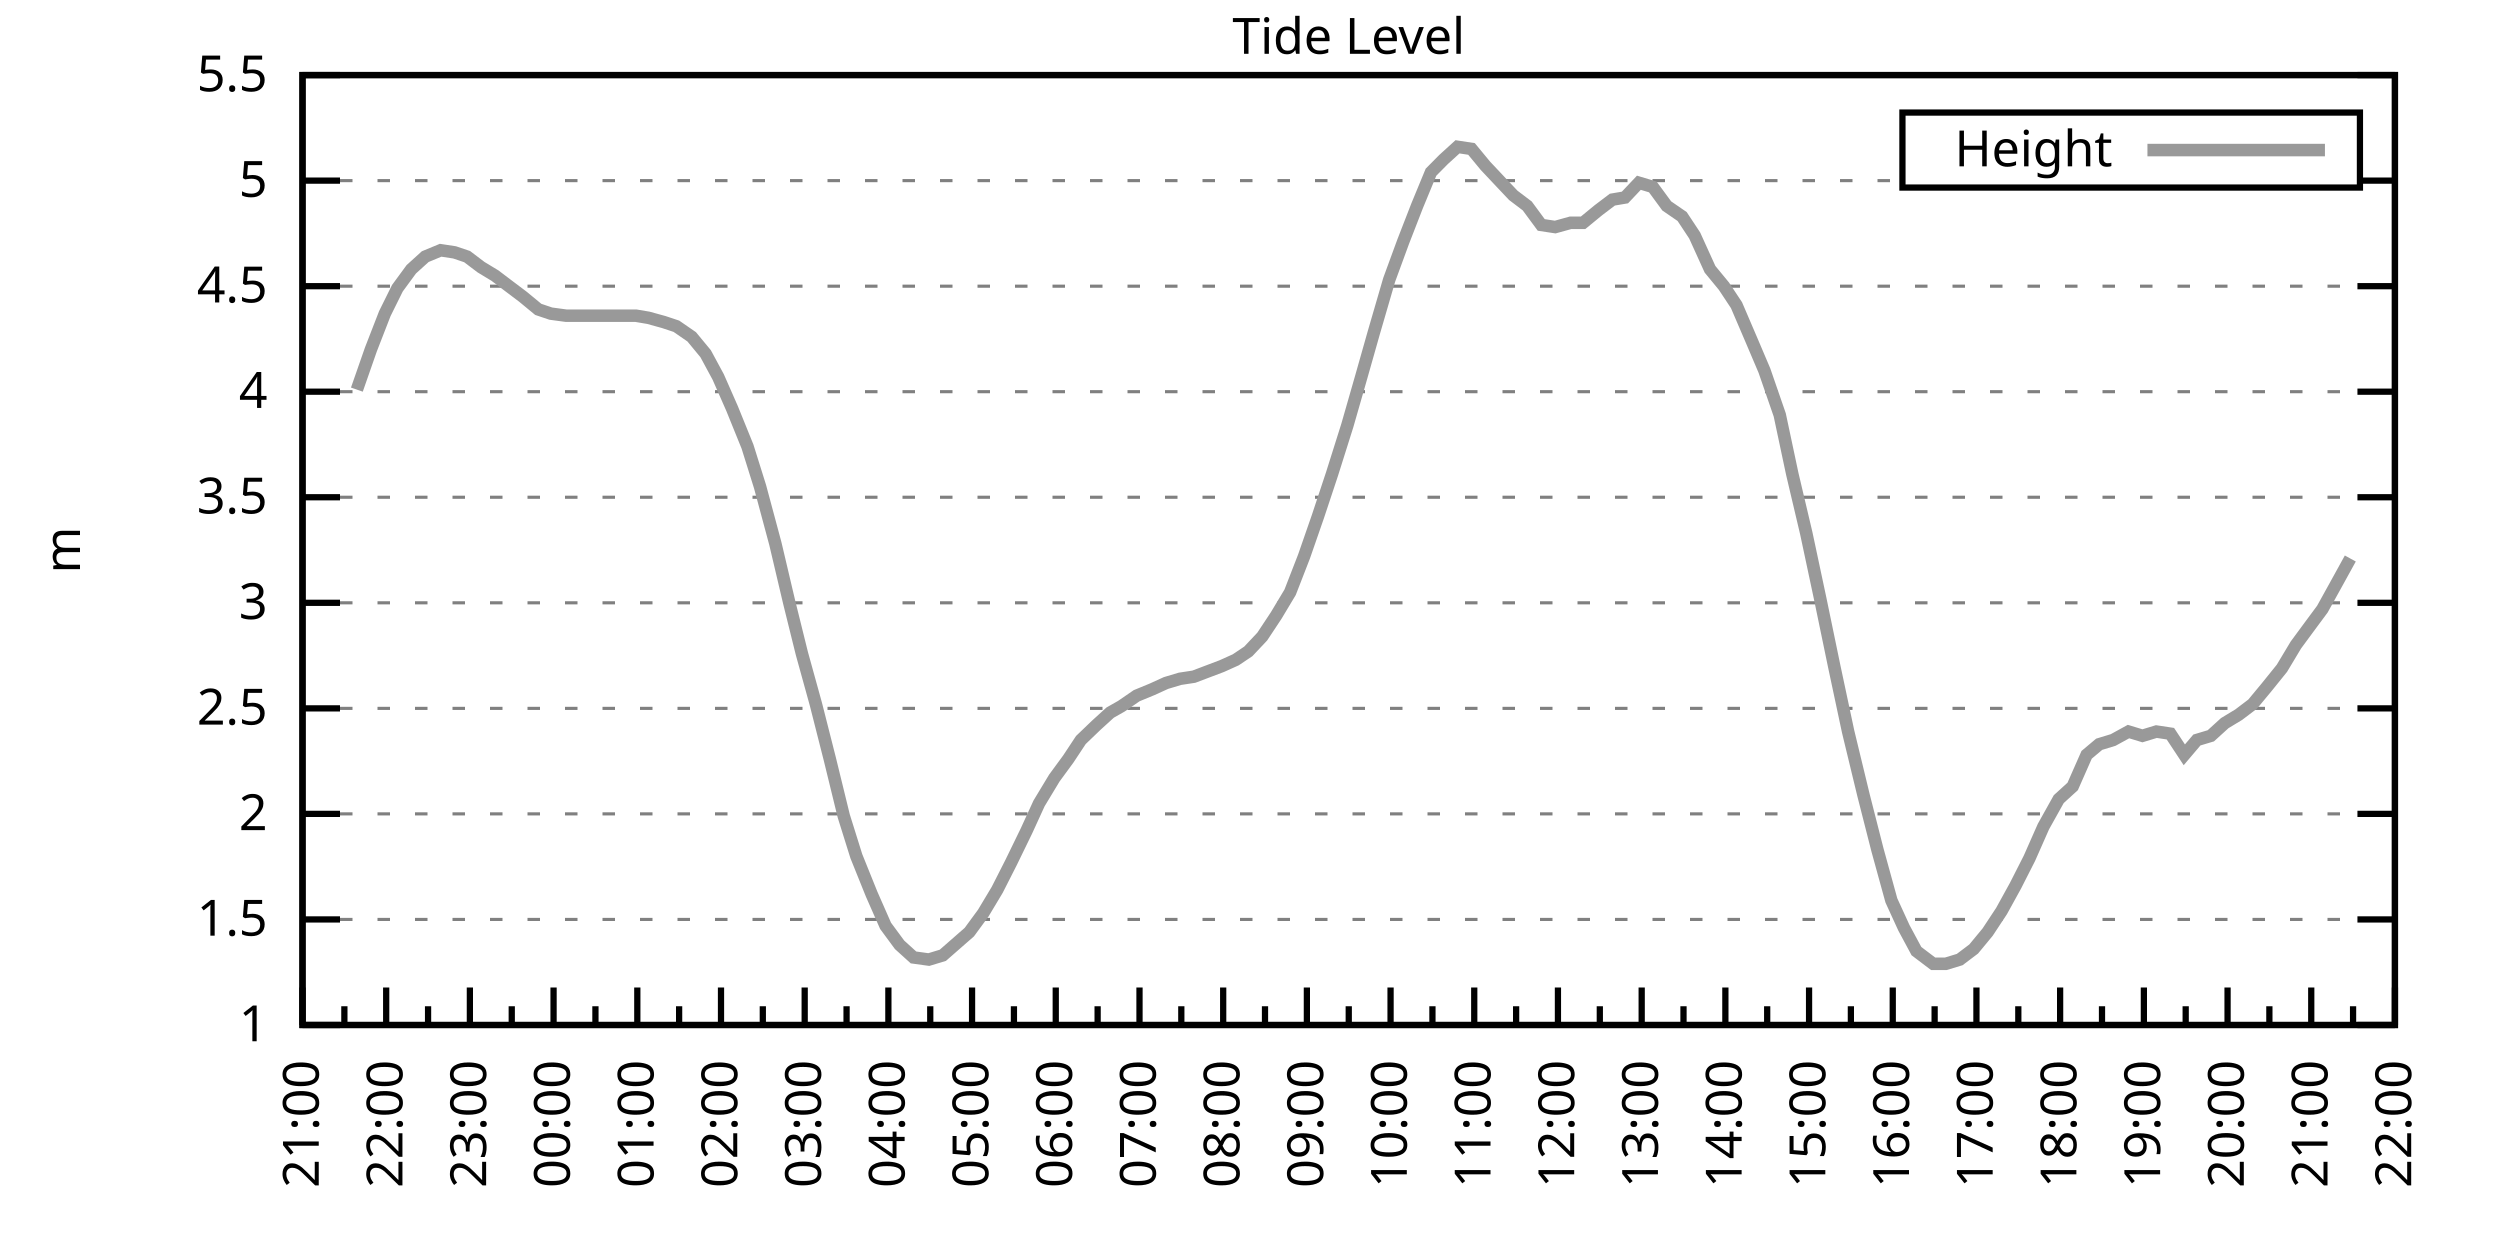
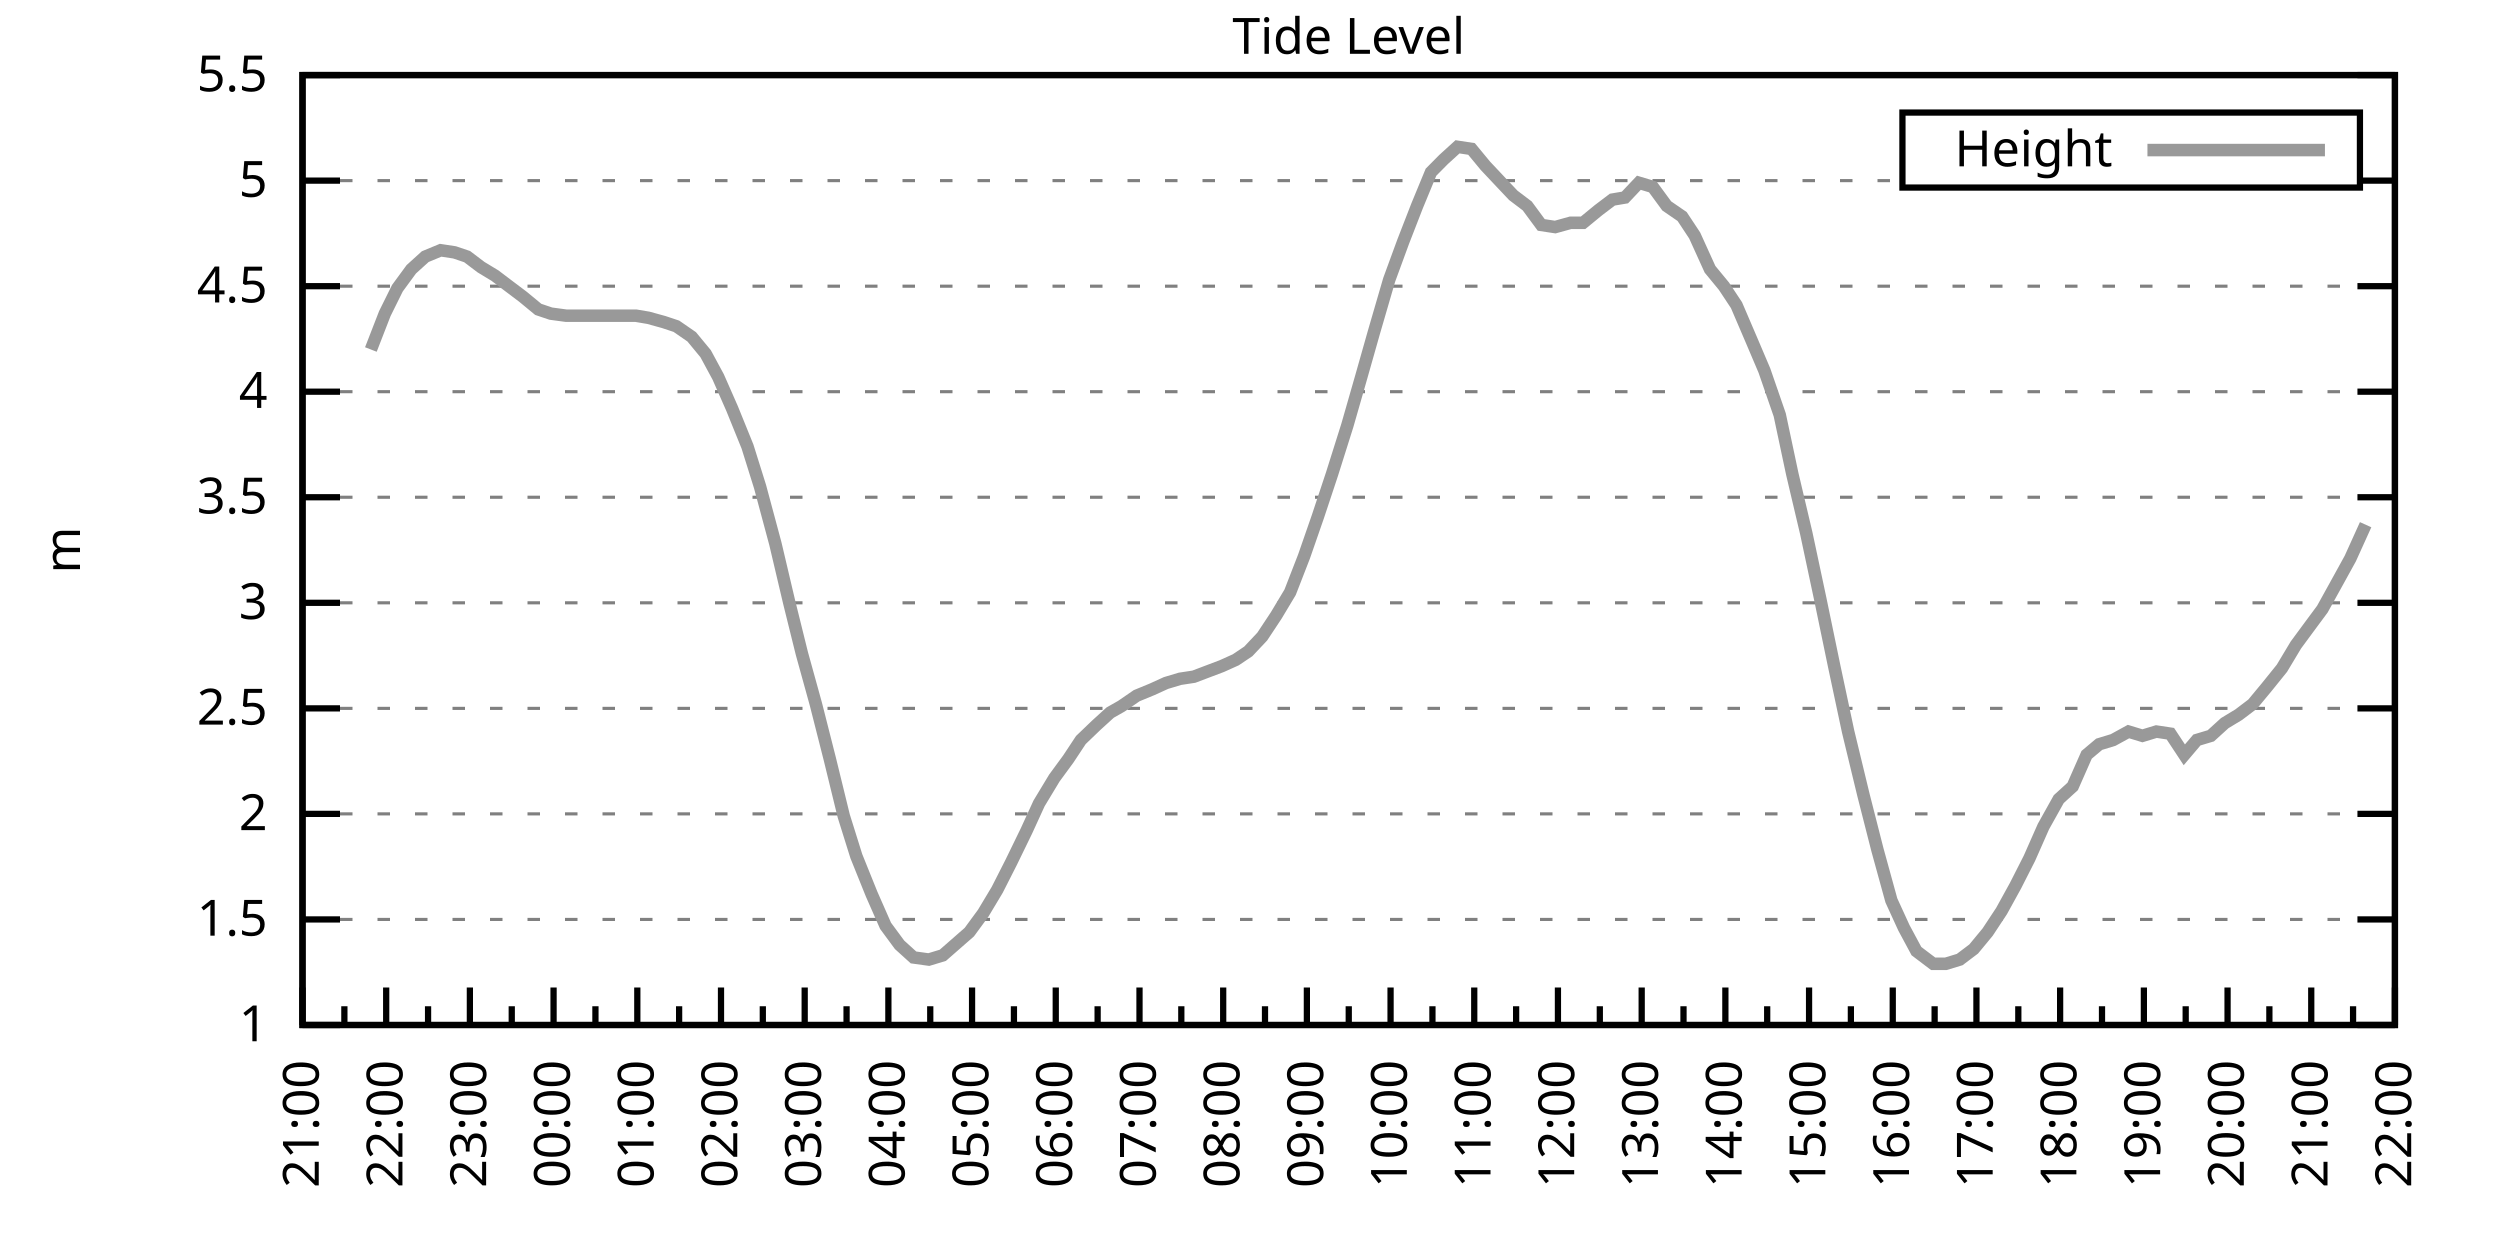
<svg xmlns="http://www.w3.org/2000/svg" xmlns:xlink="http://www.w3.org/1999/xlink" width="400" height="200" viewBox="0 0 400 200">
  <g id="gnuplot_canvas">
    <rect x="0" y="0" width="400" height="200" fill="none" />
    <defs>
      <circle id="gpDot" r="0.5" stroke-width="0.5" stroke="currentColor" />
      <path id="gpPt0" stroke-width="0.333" stroke="currentColor" d="M-1,0 h2 M0,-1 v2" />
      <path id="gpPt1" stroke-width="0.333" stroke="currentColor" d="M-1,-1 L1,1 M1,-1 L-1,1" />
      <path id="gpPt2" stroke-width="0.333" stroke="currentColor" d="M-1,0 L1,0 M0,-1 L0,1 M-1,-1 L1,1 M-1,1 L1,-1" />
      <rect id="gpPt3" stroke-width="0.333" stroke="currentColor" x="-1" y="-1" width="2" height="2" />
      <rect id="gpPt4" stroke-width="0.333" stroke="currentColor" fill="currentColor" x="-1" y="-1" width="2" height="2" />
      <circle id="gpPt5" stroke-width="0.333" stroke="currentColor" cx="0" cy="0" r="1" />
      <use xlink:href="#gpPt5" id="gpPt6" fill="currentColor" stroke="none" />
      <path id="gpPt7" stroke-width="0.333" stroke="currentColor" d="M0,-1.33 L-1.33,0.67 L1.33,0.67 z" />
      <use xlink:href="#gpPt7" id="gpPt8" fill="currentColor" stroke="none" />
      <use xlink:href="#gpPt7" id="gpPt9" stroke="currentColor" transform="rotate(180)" />
      <use xlink:href="#gpPt9" id="gpPt10" fill="currentColor" stroke="none" />
      <use xlink:href="#gpPt3" id="gpPt11" stroke="currentColor" transform="rotate(45)" />
      <use xlink:href="#gpPt11" id="gpPt12" fill="currentColor" stroke="none" />
      <path id="gpPt13" stroke-width="0.333" stroke="currentColor" d="M0,1.330 L1.265,0.411 L0.782,-1.067 L-0.782,-1.076 L-1.265,0.411 z" />
      <use xlink:href="#gpPt13" id="gpPt14" fill="currentColor" stroke="none" />
      <filter id="textbox" filterUnits="objectBoundingBox" x="0" y="0" height="1" width="1">
        <feFlood flood-color="white" flood-opacity="1" result="bgnd" />
        <feComposite in="SourceGraphic" in2="bgnd" operator="atop" />
      </filter>
      <filter id="greybox" filterUnits="objectBoundingBox" x="0" y="0" height="1" width="1">
        <feFlood flood-color="lightgrey" flood-opacity="1" result="grey" />
        <feComposite in="SourceGraphic" in2="grey" operator="atop" />
      </filter>
    </defs>
    <g fill="none" color="white" stroke="currentColor" stroke-width="1.00" stroke-linecap="butt" stroke-linejoin="miter">
</g>
    <g fill="none" color="black" stroke="currentColor" stroke-width="1.00" stroke-linecap="butt" stroke-linejoin="miter">
      <g stroke="none" shape-rendering="crispEdges">
        <polygon fill="rgb(255, 255, 255)" points="48.40,164.00 383.18,164.00 383.18,12.02 48.40,12.02 " />
      </g>
    </g>
    <g fill="none" color="black" stroke="currentColor" stroke-width="1.00" stroke-linecap="butt" stroke-linejoin="miter">
</g>
    <g fill="none" color="black" stroke="black" stroke-width="0.50" stroke-linecap="butt" stroke-linejoin="miter">
</g>
    <g fill="none" color="gray" stroke="currentColor" stroke-width="0.50" stroke-linecap="butt" stroke-linejoin="miter">
      <path stroke="gray" stroke-dasharray="2,4" class="gridline" d="M48.40,164.00 L383.19,164.00  " />
    </g>
    <g fill="none" color="gray" stroke="gray" stroke-width="1.00" stroke-linecap="butt" stroke-linejoin="miter">
</g>
    <g fill="none" color="black" stroke="currentColor" stroke-width="1.00" stroke-linecap="butt" stroke-linejoin="miter">
      <path stroke="black" d="M48.40,164.00 L54.40,164.00 M383.19,164.00 L377.19,164.00  " />
      <g transform="translate(42.80,166.60)" stroke="none" fill="black" font-family="Sans" font-size="8.00" text-anchor="end">
        <text>
          <tspan font-family="Sans"> 1</tspan>
        </text>
      </g>
    </g>
    <g fill="none" color="black" stroke="currentColor" stroke-width="1.00" stroke-linecap="butt" stroke-linejoin="miter">
</g>
    <g fill="none" color="black" stroke="black" stroke-width="0.50" stroke-linecap="butt" stroke-linejoin="miter">
</g>
    <g fill="none" color="gray" stroke="currentColor" stroke-width="0.50" stroke-linecap="butt" stroke-linejoin="miter">
      <path stroke="gray" stroke-dasharray="2,4" class="gridline" d="M48.40,147.11 L383.19,147.11  " />
    </g>
    <g fill="none" color="gray" stroke="gray" stroke-width="1.00" stroke-linecap="butt" stroke-linejoin="miter">
</g>
    <g fill="none" color="black" stroke="currentColor" stroke-width="1.00" stroke-linecap="butt" stroke-linejoin="miter">
      <path stroke="black" d="M48.40,147.11 L54.40,147.11 M383.19,147.11 L377.19,147.11  " />
      <g transform="translate(42.80,149.71)" stroke="none" fill="black" font-family="Sans" font-size="8.00" text-anchor="end">
        <text>
          <tspan font-family="Sans"> 1.5</tspan>
        </text>
      </g>
    </g>
    <g fill="none" color="black" stroke="currentColor" stroke-width="1.00" stroke-linecap="butt" stroke-linejoin="miter">
</g>
    <g fill="none" color="black" stroke="black" stroke-width="0.50" stroke-linecap="butt" stroke-linejoin="miter">
</g>
    <g fill="none" color="gray" stroke="currentColor" stroke-width="0.50" stroke-linecap="butt" stroke-linejoin="miter">
      <path stroke="gray" stroke-dasharray="2,4" class="gridline" d="M48.40,130.22 L383.19,130.22  " />
    </g>
    <g fill="none" color="gray" stroke="gray" stroke-width="1.00" stroke-linecap="butt" stroke-linejoin="miter">
</g>
    <g fill="none" color="black" stroke="currentColor" stroke-width="1.00" stroke-linecap="butt" stroke-linejoin="miter">
      <path stroke="black" d="M48.40,130.22 L54.40,130.22 M383.19,130.22 L377.19,130.22  " />
      <g transform="translate(42.80,132.82)" stroke="none" fill="black" font-family="Sans" font-size="8.00" text-anchor="end">
        <text>
          <tspan font-family="Sans"> 2</tspan>
        </text>
      </g>
    </g>
    <g fill="none" color="black" stroke="currentColor" stroke-width="1.00" stroke-linecap="butt" stroke-linejoin="miter">
</g>
    <g fill="none" color="black" stroke="black" stroke-width="0.50" stroke-linecap="butt" stroke-linejoin="miter">
</g>
    <g fill="none" color="gray" stroke="currentColor" stroke-width="0.50" stroke-linecap="butt" stroke-linejoin="miter">
      <path stroke="gray" stroke-dasharray="2,4" class="gridline" d="M48.40,113.34 L383.19,113.34  " />
    </g>
    <g fill="none" color="gray" stroke="gray" stroke-width="1.00" stroke-linecap="butt" stroke-linejoin="miter">
</g>
    <g fill="none" color="black" stroke="currentColor" stroke-width="1.00" stroke-linecap="butt" stroke-linejoin="miter">
      <path stroke="black" d="M48.40,113.34 L54.40,113.34 M383.19,113.34 L377.19,113.34  " />
      <g transform="translate(42.80,115.94)" stroke="none" fill="black" font-family="Sans" font-size="8.00" text-anchor="end">
        <text>
          <tspan font-family="Sans"> 2.5</tspan>
        </text>
      </g>
    </g>
    <g fill="none" color="black" stroke="currentColor" stroke-width="1.00" stroke-linecap="butt" stroke-linejoin="miter">
</g>
    <g fill="none" color="black" stroke="black" stroke-width="0.50" stroke-linecap="butt" stroke-linejoin="miter">
</g>
    <g fill="none" color="gray" stroke="currentColor" stroke-width="0.50" stroke-linecap="butt" stroke-linejoin="miter">
      <path stroke="gray" stroke-dasharray="2,4" class="gridline" d="M48.40,96.45 L383.19,96.45  " />
    </g>
    <g fill="none" color="gray" stroke="gray" stroke-width="1.00" stroke-linecap="butt" stroke-linejoin="miter">
</g>
    <g fill="none" color="black" stroke="currentColor" stroke-width="1.00" stroke-linecap="butt" stroke-linejoin="miter">
      <path stroke="black" d="M48.40,96.45 L54.40,96.45 M383.19,96.45 L377.19,96.45  " />
      <g transform="translate(42.80,99.05)" stroke="none" fill="black" font-family="Sans" font-size="8.00" text-anchor="end">
        <text>
          <tspan font-family="Sans"> 3</tspan>
        </text>
      </g>
    </g>
    <g fill="none" color="black" stroke="currentColor" stroke-width="1.00" stroke-linecap="butt" stroke-linejoin="miter">
</g>
    <g fill="none" color="black" stroke="black" stroke-width="0.50" stroke-linecap="butt" stroke-linejoin="miter">
</g>
    <g fill="none" color="gray" stroke="currentColor" stroke-width="0.50" stroke-linecap="butt" stroke-linejoin="miter">
      <path stroke="gray" stroke-dasharray="2,4" class="gridline" d="M48.40,79.56 L383.19,79.56  " />
    </g>
    <g fill="none" color="gray" stroke="gray" stroke-width="1.00" stroke-linecap="butt" stroke-linejoin="miter">
</g>
    <g fill="none" color="black" stroke="currentColor" stroke-width="1.00" stroke-linecap="butt" stroke-linejoin="miter">
      <path stroke="black" d="M48.40,79.56 L54.40,79.56 M383.19,79.56 L377.19,79.56  " />
      <g transform="translate(42.80,82.16)" stroke="none" fill="black" font-family="Sans" font-size="8.00" text-anchor="end">
        <text>
          <tspan font-family="Sans"> 3.5</tspan>
        </text>
      </g>
    </g>
    <g fill="none" color="black" stroke="currentColor" stroke-width="1.00" stroke-linecap="butt" stroke-linejoin="miter">
</g>
    <g fill="none" color="black" stroke="black" stroke-width="0.50" stroke-linecap="butt" stroke-linejoin="miter">
</g>
    <g fill="none" color="gray" stroke="currentColor" stroke-width="0.50" stroke-linecap="butt" stroke-linejoin="miter">
      <path stroke="gray" stroke-dasharray="2,4" class="gridline" d="M48.40,62.67 L383.19,62.67  " />
    </g>
    <g fill="none" color="gray" stroke="gray" stroke-width="1.00" stroke-linecap="butt" stroke-linejoin="miter">
</g>
    <g fill="none" color="black" stroke="currentColor" stroke-width="1.00" stroke-linecap="butt" stroke-linejoin="miter">
      <path stroke="black" d="M48.40,62.67 L54.40,62.67 M383.19,62.67 L377.19,62.67  " />
      <g transform="translate(42.80,65.27)" stroke="none" fill="black" font-family="Sans" font-size="8.00" text-anchor="end">
        <text>
          <tspan font-family="Sans"> 4</tspan>
        </text>
      </g>
    </g>
    <g fill="none" color="black" stroke="currentColor" stroke-width="1.00" stroke-linecap="butt" stroke-linejoin="miter">
</g>
    <g fill="none" color="black" stroke="black" stroke-width="0.50" stroke-linecap="butt" stroke-linejoin="miter">
</g>
    <g fill="none" color="gray" stroke="currentColor" stroke-width="0.50" stroke-linecap="butt" stroke-linejoin="miter">
      <path stroke="gray" stroke-dasharray="2,4" class="gridline" d="M48.40,45.79 L383.19,45.79  " />
    </g>
    <g fill="none" color="gray" stroke="gray" stroke-width="1.00" stroke-linecap="butt" stroke-linejoin="miter">
</g>
    <g fill="none" color="black" stroke="currentColor" stroke-width="1.00" stroke-linecap="butt" stroke-linejoin="miter">
      <path stroke="black" d="M48.40,45.79 L54.40,45.79 M383.19,45.79 L377.19,45.79  " />
      <g transform="translate(42.80,48.39)" stroke="none" fill="black" font-family="Sans" font-size="8.00" text-anchor="end">
        <text>
          <tspan font-family="Sans"> 4.5</tspan>
        </text>
      </g>
    </g>
    <g fill="none" color="black" stroke="currentColor" stroke-width="1.00" stroke-linecap="butt" stroke-linejoin="miter">
</g>
    <g fill="none" color="black" stroke="black" stroke-width="0.50" stroke-linecap="butt" stroke-linejoin="miter">
</g>
    <g fill="none" color="gray" stroke="currentColor" stroke-width="0.50" stroke-linecap="butt" stroke-linejoin="miter">
      <path stroke="gray" stroke-dasharray="2,4" class="gridline" d="M48.40,28.90 L304.39,28.90 M377.59,28.90 L383.19,28.90  " />
    </g>
    <g fill="none" color="gray" stroke="gray" stroke-width="1.00" stroke-linecap="butt" stroke-linejoin="miter">
</g>
    <g fill="none" color="black" stroke="currentColor" stroke-width="1.00" stroke-linecap="butt" stroke-linejoin="miter">
      <path stroke="black" d="M48.40,28.90 L54.40,28.90 M383.19,28.90 L377.19,28.90  " />
      <g transform="translate(42.80,31.50)" stroke="none" fill="black" font-family="Sans" font-size="8.00" text-anchor="end">
        <text>
          <tspan font-family="Sans"> 5</tspan>
        </text>
      </g>
    </g>
    <g fill="none" color="black" stroke="currentColor" stroke-width="1.00" stroke-linecap="butt" stroke-linejoin="miter">
</g>
    <g fill="none" color="black" stroke="black" stroke-width="0.50" stroke-linecap="butt" stroke-linejoin="miter">
</g>
    <g fill="none" color="gray" stroke="currentColor" stroke-width="0.50" stroke-linecap="butt" stroke-linejoin="miter">
      <path stroke="gray" stroke-dasharray="2,4" class="gridline" d="M48.40,12.01 L383.19,12.01  " />
    </g>
    <g fill="none" color="gray" stroke="gray" stroke-width="1.00" stroke-linecap="butt" stroke-linejoin="miter">
</g>
    <g fill="none" color="black" stroke="currentColor" stroke-width="1.00" stroke-linecap="butt" stroke-linejoin="miter">
      <path stroke="black" d="M48.40,12.01 L54.40,12.01 M383.19,12.01 L377.19,12.01  " />
      <g transform="translate(42.80,14.61)" stroke="none" fill="black" font-family="Sans" font-size="8.00" text-anchor="end">
        <text>
          <tspan font-family="Sans"> 5.5</tspan>
        </text>
      </g>
    </g>
    <g fill="none" color="black" stroke="currentColor" stroke-width="1.00" stroke-linecap="butt" stroke-linejoin="miter">
      <path stroke="black" d="M48.40,164.00 L48.40,158.00  " />
      <g transform="translate(51.00,169.60) rotate(270)" stroke="none" fill="black" font-family="Sans" font-size="8.00" text-anchor="end">
        <text>
          <tspan font-family="Sans">21:00</tspan>
        </text>
      </g>
    </g>
    <g fill="none" color="black" stroke="currentColor" stroke-width="1.00" stroke-linecap="butt" stroke-linejoin="miter">
      <path stroke="black" d="M55.10,164.00 L55.10,161.00 M61.79,164.00 L61.79,158.00  " />
      <g transform="translate(64.39,169.60) rotate(270)" stroke="none" fill="black" font-family="Sans" font-size="8.00" text-anchor="end">
        <text>
          <tspan font-family="Sans">22:00</tspan>
        </text>
      </g>
    </g>
    <g fill="none" color="black" stroke="currentColor" stroke-width="1.00" stroke-linecap="butt" stroke-linejoin="miter">
      <path stroke="black" d="M68.49,164.00 L68.49,161.00 M75.18,164.00 L75.18,158.00  " />
      <g transform="translate(77.78,169.60) rotate(270)" stroke="none" fill="black" font-family="Sans" font-size="8.00" text-anchor="end">
        <text>
          <tspan font-family="Sans">23:00</tspan>
        </text>
      </g>
    </g>
    <g fill="none" color="black" stroke="currentColor" stroke-width="1.00" stroke-linecap="butt" stroke-linejoin="miter">
      <path stroke="black" d="M81.88,164.00 L81.88,161.00 M88.57,164.00 L88.57,158.00  " />
      <g transform="translate(91.17,169.60) rotate(270)" stroke="none" fill="black" font-family="Sans" font-size="8.00" text-anchor="end">
        <text>
          <tspan font-family="Sans">00:00</tspan>
        </text>
      </g>
    </g>
    <g fill="none" color="black" stroke="currentColor" stroke-width="1.00" stroke-linecap="butt" stroke-linejoin="miter">
      <path stroke="black" d="M95.27,164.00 L95.27,161.00 M101.97,164.00 L101.97,158.00  " />
      <g transform="translate(104.57,169.60) rotate(270)" stroke="none" fill="black" font-family="Sans" font-size="8.00" text-anchor="end">
        <text>
          <tspan font-family="Sans">01:00</tspan>
        </text>
      </g>
    </g>
    <g fill="none" color="black" stroke="currentColor" stroke-width="1.00" stroke-linecap="butt" stroke-linejoin="miter">
      <path stroke="black" d="M108.66,164.00 L108.66,161.00 M115.36,164.00 L115.36,158.00  " />
      <g transform="translate(117.96,169.60) rotate(270)" stroke="none" fill="black" font-family="Sans" font-size="8.00" text-anchor="end">
        <text>
          <tspan font-family="Sans">02:00</tspan>
        </text>
      </g>
    </g>
    <g fill="none" color="black" stroke="currentColor" stroke-width="1.00" stroke-linecap="butt" stroke-linejoin="miter">
      <path stroke="black" d="M122.05,164.00 L122.05,161.00 M128.75,164.00 L128.75,158.00  " />
      <g transform="translate(131.35,169.60) rotate(270)" stroke="none" fill="black" font-family="Sans" font-size="8.00" text-anchor="end">
        <text>
          <tspan font-family="Sans">03:00</tspan>
        </text>
      </g>
    </g>
    <g fill="none" color="black" stroke="currentColor" stroke-width="1.00" stroke-linecap="butt" stroke-linejoin="miter">
      <path stroke="black" d="M135.45,164.00 L135.45,161.00 M142.14,164.00 L142.14,158.00  " />
      <g transform="translate(144.74,169.60) rotate(270)" stroke="none" fill="black" font-family="Sans" font-size="8.00" text-anchor="end">
        <text>
          <tspan font-family="Sans">04:00</tspan>
        </text>
      </g>
    </g>
    <g fill="none" color="black" stroke="currentColor" stroke-width="1.00" stroke-linecap="butt" stroke-linejoin="miter">
      <path stroke="black" d="M148.84,164.00 L148.84,161.00 M155.53,164.00 L155.53,158.00  " />
      <g transform="translate(158.13,169.60) rotate(270)" stroke="none" fill="black" font-family="Sans" font-size="8.00" text-anchor="end">
        <text>
          <tspan font-family="Sans">05:00</tspan>
        </text>
      </g>
    </g>
    <g fill="none" color="black" stroke="currentColor" stroke-width="1.00" stroke-linecap="butt" stroke-linejoin="miter">
      <path stroke="black" d="M162.23,164.00 L162.23,161.00 M168.92,164.00 L168.92,158.00  " />
      <g transform="translate(171.52,169.60) rotate(270)" stroke="none" fill="black" font-family="Sans" font-size="8.00" text-anchor="end">
        <text>
          <tspan font-family="Sans">06:00</tspan>
        </text>
      </g>
    </g>
    <g fill="none" color="black" stroke="currentColor" stroke-width="1.00" stroke-linecap="butt" stroke-linejoin="miter">
      <path stroke="black" d="M175.62,164.00 L175.62,161.00 M182.32,164.00 L182.32,158.00  " />
      <g transform="translate(184.92,169.60) rotate(270)" stroke="none" fill="black" font-family="Sans" font-size="8.00" text-anchor="end">
        <text>
          <tspan font-family="Sans">07:00</tspan>
        </text>
      </g>
    </g>
    <g fill="none" color="black" stroke="currentColor" stroke-width="1.00" stroke-linecap="butt" stroke-linejoin="miter">
      <path stroke="black" d="M189.01,164.00 L189.01,161.00 M195.71,164.00 L195.71,158.00  " />
      <g transform="translate(198.31,169.60) rotate(270)" stroke="none" fill="black" font-family="Sans" font-size="8.00" text-anchor="end">
        <text>
          <tspan font-family="Sans">08:00</tspan>
        </text>
      </g>
    </g>
    <g fill="none" color="black" stroke="currentColor" stroke-width="1.00" stroke-linecap="butt" stroke-linejoin="miter">
      <path stroke="black" d="M202.40,164.00 L202.40,161.00 M209.10,164.00 L209.10,158.00  " />
      <g transform="translate(211.70,169.60) rotate(270)" stroke="none" fill="black" font-family="Sans" font-size="8.00" text-anchor="end">
        <text>
          <tspan font-family="Sans">09:00</tspan>
        </text>
      </g>
    </g>
    <g fill="none" color="black" stroke="currentColor" stroke-width="1.00" stroke-linecap="butt" stroke-linejoin="miter">
      <path stroke="black" d="M215.80,164.00 L215.80,161.00 M222.49,164.00 L222.49,158.00  " />
      <g transform="translate(225.09,169.60) rotate(270)" stroke="none" fill="black" font-family="Sans" font-size="8.00" text-anchor="end">
        <text>
          <tspan font-family="Sans">10:00</tspan>
        </text>
      </g>
    </g>
    <g fill="none" color="black" stroke="currentColor" stroke-width="1.00" stroke-linecap="butt" stroke-linejoin="miter">
      <path stroke="black" d="M229.19,164.00 L229.19,161.00 M235.88,164.00 L235.88,158.00  " />
      <g transform="translate(238.48,169.60) rotate(270)" stroke="none" fill="black" font-family="Sans" font-size="8.00" text-anchor="end">
        <text>
          <tspan font-family="Sans">11:00</tspan>
        </text>
      </g>
    </g>
    <g fill="none" color="black" stroke="currentColor" stroke-width="1.00" stroke-linecap="butt" stroke-linejoin="miter">
      <path stroke="black" d="M242.58,164.00 L242.58,161.00 M249.27,164.00 L249.27,158.00  " />
      <g transform="translate(251.87,169.60) rotate(270)" stroke="none" fill="black" font-family="Sans" font-size="8.00" text-anchor="end">
        <text>
          <tspan font-family="Sans">12:00</tspan>
        </text>
      </g>
    </g>
    <g fill="none" color="black" stroke="currentColor" stroke-width="1.00" stroke-linecap="butt" stroke-linejoin="miter">
      <path stroke="black" d="M255.97,164.00 L255.97,161.00 M262.67,164.00 L262.67,158.00  " />
      <g transform="translate(265.27,169.60) rotate(270)" stroke="none" fill="black" font-family="Sans" font-size="8.00" text-anchor="end">
        <text>
          <tspan font-family="Sans">13:00</tspan>
        </text>
      </g>
    </g>
    <g fill="none" color="black" stroke="currentColor" stroke-width="1.00" stroke-linecap="butt" stroke-linejoin="miter">
      <path stroke="black" d="M269.36,164.00 L269.36,161.00 M276.06,164.00 L276.06,158.00  " />
      <g transform="translate(278.66,169.60) rotate(270)" stroke="none" fill="black" font-family="Sans" font-size="8.00" text-anchor="end">
        <text>
          <tspan font-family="Sans">14:00</tspan>
        </text>
      </g>
    </g>
    <g fill="none" color="black" stroke="currentColor" stroke-width="1.00" stroke-linecap="butt" stroke-linejoin="miter">
      <path stroke="black" d="M282.75,164.00 L282.75,161.00 M289.45,164.00 L289.45,158.00  " />
      <g transform="translate(292.05,169.60) rotate(270)" stroke="none" fill="black" font-family="Sans" font-size="8.00" text-anchor="end">
        <text>
          <tspan font-family="Sans">15:00</tspan>
        </text>
      </g>
    </g>
    <g fill="none" color="black" stroke="currentColor" stroke-width="1.00" stroke-linecap="butt" stroke-linejoin="miter">
      <path stroke="black" d="M296.14,164.00 L296.14,161.00 M302.84,164.00 L302.84,158.00  " />
      <g transform="translate(305.44,169.60) rotate(270)" stroke="none" fill="black" font-family="Sans" font-size="8.00" text-anchor="end">
        <text>
          <tspan font-family="Sans">16:00</tspan>
        </text>
      </g>
    </g>
    <g fill="none" color="black" stroke="currentColor" stroke-width="1.00" stroke-linecap="butt" stroke-linejoin="miter">
      <path stroke="black" d="M309.54,164.00 L309.54,161.00 M316.23,164.00 L316.23,158.00  " />
      <g transform="translate(318.83,169.60) rotate(270)" stroke="none" fill="black" font-family="Sans" font-size="8.00" text-anchor="end">
        <text>
          <tspan font-family="Sans">17:00</tspan>
        </text>
      </g>
    </g>
    <g fill="none" color="black" stroke="currentColor" stroke-width="1.00" stroke-linecap="butt" stroke-linejoin="miter">
      <path stroke="black" d="M322.93,164.00 L322.93,161.00 M329.62,164.00 L329.62,158.00  " />
      <g transform="translate(332.22,169.60) rotate(270)" stroke="none" fill="black" font-family="Sans" font-size="8.00" text-anchor="end">
        <text>
          <tspan font-family="Sans">18:00</tspan>
        </text>
      </g>
    </g>
    <g fill="none" color="black" stroke="currentColor" stroke-width="1.00" stroke-linecap="butt" stroke-linejoin="miter">
      <path stroke="black" d="M336.32,164.00 L336.32,161.00 M343.02,164.00 L343.02,158.00  " />
      <g transform="translate(345.62,169.60) rotate(270)" stroke="none" fill="black" font-family="Sans" font-size="8.00" text-anchor="end">
        <text>
          <tspan font-family="Sans">19:00</tspan>
        </text>
      </g>
    </g>
    <g fill="none" color="black" stroke="currentColor" stroke-width="1.00" stroke-linecap="butt" stroke-linejoin="miter">
      <path stroke="black" d="M349.71,164.00 L349.71,161.00 M356.41,164.00 L356.41,158.00  " />
      <g transform="translate(359.01,169.60) rotate(270)" stroke="none" fill="black" font-family="Sans" font-size="8.00" text-anchor="end">
        <text>
          <tspan font-family="Sans">20:00</tspan>
        </text>
      </g>
    </g>
    <g fill="none" color="black" stroke="currentColor" stroke-width="1.00" stroke-linecap="butt" stroke-linejoin="miter">
      <path stroke="black" d="M363.10,164.00 L363.10,161.00 M369.80,164.00 L369.80,158.00  " />
      <g transform="translate(372.40,169.60) rotate(270)" stroke="none" fill="black" font-family="Sans" font-size="8.00" text-anchor="end">
        <text>
          <tspan font-family="Sans">21:00</tspan>
        </text>
      </g>
    </g>
    <g fill="none" color="black" stroke="currentColor" stroke-width="1.00" stroke-linecap="butt" stroke-linejoin="miter">
      <path stroke="black" d="M376.49,164.00 L376.49,161.00 M383.19,164.00 L383.19,158.00  " />
      <g transform="translate(385.79,169.60) rotate(270)" stroke="none" fill="black" font-family="Sans" font-size="8.00" text-anchor="end">
        <text>
          <tspan font-family="Sans">22:00</tspan>
        </text>
      </g>
    </g>
    <g fill="none" color="black" stroke="currentColor" stroke-width="1.00" stroke-linecap="butt" stroke-linejoin="miter">
</g>
    <g fill="none" color="black" stroke="currentColor" stroke-width="1.00" stroke-linecap="butt" stroke-linejoin="miter">
      <path stroke="black" d="M48.40,12.01 L48.40,164.00 L383.19,164.00 L383.19,12.01 L48.40,12.01 Z  " />
    </g>
    <g fill="none" color="black" stroke="currentColor" stroke-width="1.00" stroke-linecap="butt" stroke-linejoin="miter">
      <g transform="translate(12.80,88.01) rotate(270)" stroke="none" fill="black" font-family="Sans" font-size="8.00" text-anchor="middle">
        <text>
          <tspan font-family="Sans">m</tspan>
        </text>
      </g>
    </g>
    <g fill="none" color="black" stroke="currentColor" stroke-width="1.00" stroke-linecap="butt" stroke-linejoin="miter">
</g>
    <g fill="none" color="black" stroke="currentColor" stroke-width="1.00" stroke-linecap="butt" stroke-linejoin="miter">
      <path stroke="black" d="M304.39,30.01 L304.39,18.01 L377.59,18.01 L377.59,30.01 L304.39,30.01 Z  " />
    </g>
    <g id="Tide_level_plot_1">
      <g fill="none" color="white" stroke="black" stroke-width="2.00" stroke-linecap="butt" stroke-linejoin="miter">
</g>
      <g fill="none" color="black" stroke="currentColor" stroke-width="2.00" stroke-linecap="butt" stroke-linejoin="miter">
        <g transform="translate(337.99,26.61)" stroke="none" fill="black" font-family="Sans" font-size="8.00" text-anchor="end">
          <text>
            <tspan font-family="Sans">Height</tspan>
          </text>
        </g>
      </g>
      <g fill="none" color="black" stroke="currentColor" stroke-width="2.00" stroke-linecap="butt" stroke-linejoin="miter">
-         <path stroke="rgb(153, 153, 153)" d="M343.59,24.01 L371.99,24.01 M57.10,62.34 L59.34,55.92 L61.57,50.18 L63.58,46.12 L65.81,43.08 L68.04,41.06   L70.50,40.04 L72.73,40.38 L74.74,41.06 L76.97,42.75 L79.20,44.10 L81.43,45.79 L83.66,47.47 L86.12,49.50   L88.13,50.18 L90.58,50.51 L92.37,50.51 L97.28,50.51 L99.29,50.51 L101.74,50.51 L103.75,50.85 L106.21,51.53   L108.22,52.20 L110.67,53.89 L112.90,56.59 L114.91,60.31 L117.14,65.38 L119.60,71.45 L121.61,77.87 L124.06,86.99   L126.29,96.45 L128.30,104.56 L130.54,112.66 L132.77,121.44 L135.00,130.56 L137.01,136.98 L139.46,143.06 L141.69,148.13   L143.93,151.17 L146.16,153.19 L148.61,153.53 L150.85,152.85 L155.09,149.14 L157.32,146.10 L159.55,142.38 L161.78,137.99   L164.24,132.93 L166.25,128.54 L168.70,124.48 L170.93,121.44 L172.94,118.40 L175.40,116.04 L177.63,114.01 L179.41,113.00   L181.87,111.31 L184.32,110.30 L186.56,109.28 L188.79,108.61 L191.02,108.27 L192.81,107.59 L195.48,106.58 L197.72,105.57   L199.73,104.22 L201.96,101.85 L204.19,98.48 L206.42,94.76 L208.65,89.02 L210.88,82.60 L213.12,75.85 L215.57,68.08   L217.80,60.31 L219.81,53.22 L222.27,44.77 L224.50,38.69 L226.73,32.95 L228.96,27.55 L230.97,25.52 L233.20,23.49   L235.44,23.83 L237.67,26.53 L239.90,28.90 L242.13,31.26 L244.36,32.95 L246.60,35.99 L248.83,36.33 L251.28,35.65   L253.29,35.65 L255.75,33.63 L257.98,31.94 L259.99,31.60 L262.22,29.24 L264.45,29.91 L266.68,32.95 L269.14,34.64   L271.15,37.68 L273.60,43.08 L275.83,45.79 L277.84,48.83 L280.30,54.57 L282.31,59.30 L284.76,66.39 L286.77,75.85   L289.00,85.30 L291.23,95.77 L293.47,106.58 L295.70,117.05 L298.15,127.18 L300.39,135.97 L302.62,144.07 L304.63,148.46   L306.63,152.18 L309.31,154.21 L311.32,154.21 L313.55,153.53 L315.79,151.84 L318.02,149.14 L320.25,145.76 L322.48,141.71   L324.71,137.32 L326.95,132.25 L329.40,127.86 L331.63,125.83 L333.86,120.77 L335.87,119.08 L338.10,118.40 L340.56,117.05   L342.79,117.73 L345.02,117.05 L347.26,117.39 L349.49,120.77 L351.50,118.40 L353.73,117.73 L355.96,115.70 L358.19,114.35   L360.42,112.66 L362.66,109.96 L365.11,106.92 L367.34,103.20 L369.58,100.16 L371.58,97.46 L373.82,93.41 L376.05,89.36    " />
+         <path stroke="rgb(153, 153, 153)" d="M343.59,24.01 L371.99,24.01 M59.34,55.92 L61.57,50.18 L63.58,46.12 L65.81,43.08 L68.04,41.06 L70.50,40.04   L72.73,40.38 L74.74,41.06 L76.97,42.75 L79.20,44.10 L81.43,45.79 L83.66,47.47 L86.12,49.50 L88.13,50.18   L90.58,50.51 L92.37,50.51 L97.28,50.51 L99.29,50.51 L101.74,50.51 L103.75,50.85 L106.21,51.53 L108.22,52.20   L110.67,53.89 L112.90,56.59 L114.91,60.31 L117.14,65.38 L119.60,71.45 L121.61,77.87 L124.06,86.99 L126.29,96.45   L128.30,104.56 L130.54,112.66 L132.77,121.44 L135.00,130.56 L137.01,136.98 L139.46,143.06 L141.69,148.13 L143.93,151.17   L146.16,153.19 L148.61,153.53 L150.85,152.85 L155.09,149.14 L157.32,146.10 L159.55,142.38 L161.78,137.99 L164.24,132.93   L166.25,128.54 L168.70,124.48 L170.93,121.44 L172.94,118.40 L175.40,116.04 L177.63,114.01 L179.41,113.00 L181.87,111.31   L184.32,110.30 L186.56,109.28 L188.79,108.61 L191.02,108.27 L192.81,107.59 L195.48,106.58 L197.72,105.57 L199.73,104.22   L201.96,101.85 L204.19,98.48 L206.42,94.76 L208.65,89.02 L210.88,82.60 L213.12,75.85 L215.57,68.08 L217.80,60.31   L219.81,53.22 L222.27,44.77 L224.50,38.69 L226.73,32.95 L228.96,27.55 L230.97,25.52 L233.20,23.49 L235.44,23.83   L237.67,26.53 L239.90,28.90 L242.13,31.26 L244.36,32.95 L246.60,35.99 L248.83,36.33 L251.28,35.65 L253.29,35.65   L255.75,33.63 L257.98,31.94 L259.99,31.60 L262.22,29.24 L264.45,29.91 L266.68,32.95 L269.14,34.64 L271.15,37.68   L273.60,43.08 L275.83,45.79 L277.84,48.83 L280.30,54.57 L282.31,59.30 L284.76,66.39 L286.77,75.85 L289.00,85.30   L291.23,95.77 L293.47,106.58 L295.70,117.05 L298.15,127.18 L300.39,135.97 L302.62,144.07 L304.63,148.46 L306.63,152.18   L309.31,154.21 L311.32,154.21 L313.55,153.53 L315.79,151.84 L318.02,149.14 L320.25,145.76 L322.48,141.71 L324.71,137.32   L326.95,132.25 L329.40,127.86 L331.63,125.83 L333.86,120.77 L335.87,119.08 L338.10,118.40 L340.56,117.05 L342.79,117.73   L345.02,117.05 L347.26,117.39 L349.49,120.77 L351.50,118.40 L353.73,117.73 L355.96,115.70 L358.19,114.35 L360.42,112.66   L362.66,109.96 L365.11,106.92 L367.34,103.20 L369.58,100.16 L371.58,97.46 L373.82,93.41 L376.05,89.36 L378.50,83.95    " />
      </g>
    </g>
    <g fill="none" color="black" stroke="currentColor" stroke-width="2.00" stroke-linecap="butt" stroke-linejoin="miter">
</g>
    <g fill="none" color="black" stroke="black" stroke-width="1.00" stroke-linecap="butt" stroke-linejoin="miter">
</g>
    <g fill="none" color="black" stroke="currentColor" stroke-width="1.00" stroke-linecap="butt" stroke-linejoin="miter">
      <path stroke="black" d="M48.40,12.01 L48.40,164.00 L383.19,164.00 L383.19,12.01 L48.40,12.01 Z  " />
    </g>
    <g fill="none" color="black" stroke="currentColor" stroke-width="1.00" stroke-linecap="butt" stroke-linejoin="miter">
      <g transform="translate(215.79,8.61)" stroke="none" fill="black" font-family="Sans" font-size="8.00" text-anchor="middle">
        <text>
          <tspan font-family="Sans">Tide Level</tspan>
        </text>
      </g>
    </g>
    <g fill="none" color="black" stroke="currentColor" stroke-width="1.00" stroke-linecap="butt" stroke-linejoin="miter">
</g>
  </g>
</svg>
